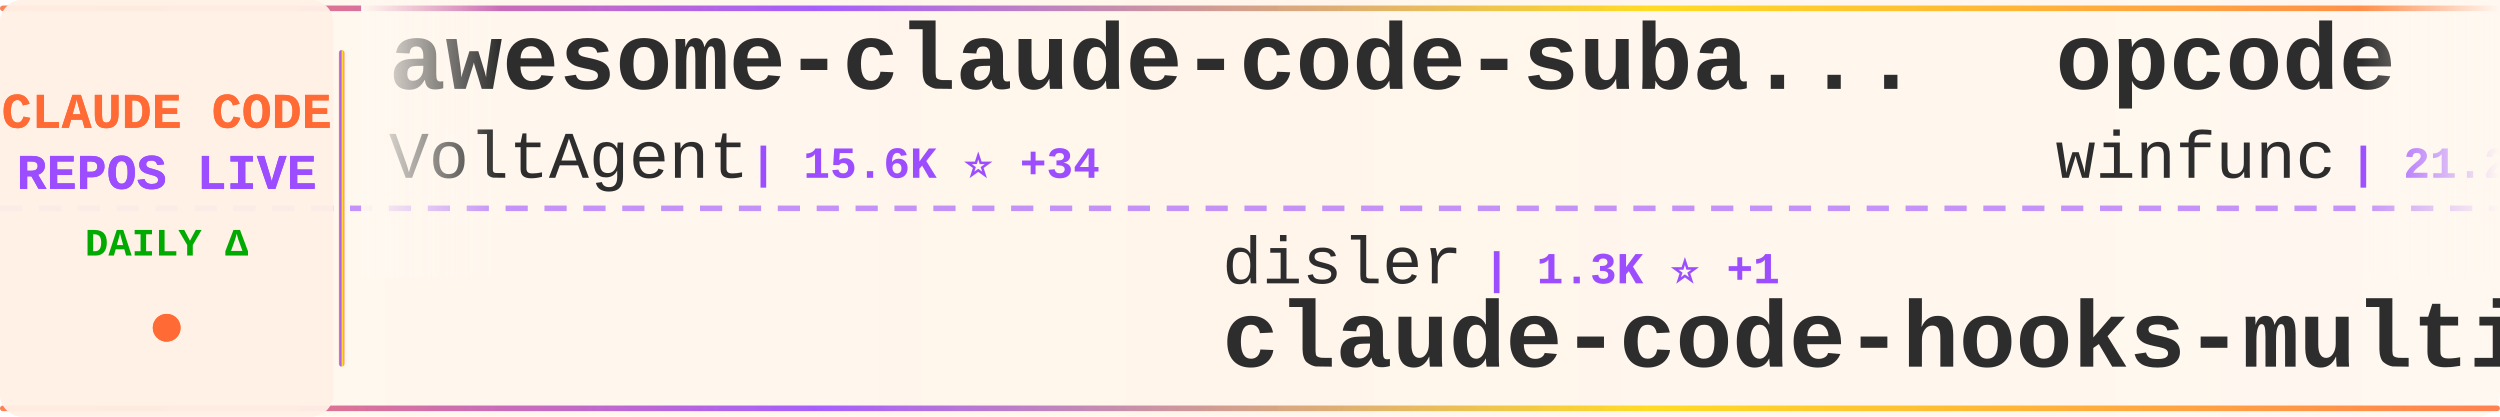
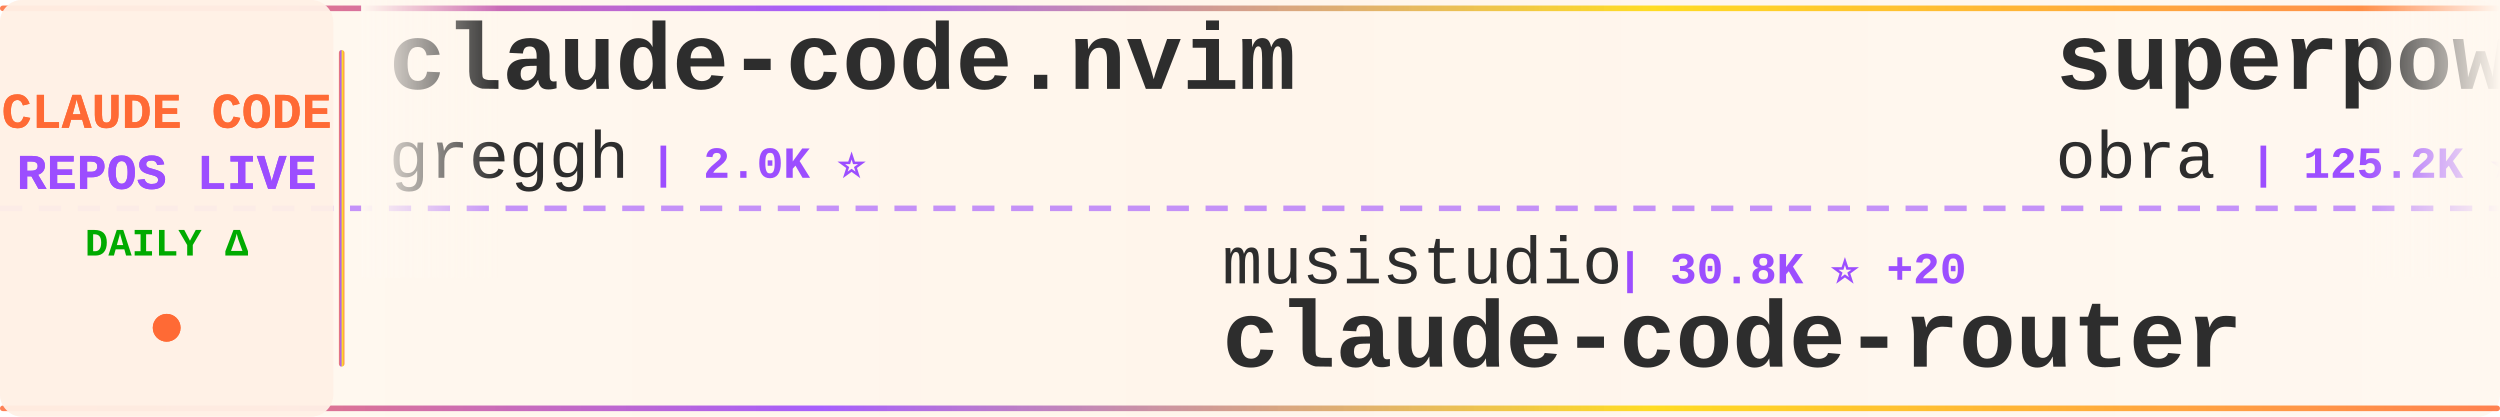
<svg xmlns="http://www.w3.org/2000/svg" width="900" height="150">
  <defs>
    <linearGradient id="tickerBg" x1="0%" y1="0%" x2="100%" y2="0%">
      <stop offset="0%" style="stop-color:#fff8f0;stop-opacity:0.98" />
      <stop offset="50%" style="stop-color:#fff5eb;stop-opacity:1" />
      <stop offset="100%" style="stop-color:#fff8f0;stop-opacity:0.98" />
    </linearGradient>
    <linearGradient id="borderGrad" x1="0%" y1="0%" x2="100%" y2="0%">
      <stop offset="0%" style="stop-color:#FF6B35;stop-opacity:0.85">
        <animate attributeName="stop-opacity" values="0.85;1;0.85" dur="2s" repeatCount="indefinite" />
      </stop>
      <stop offset="33%" style="stop-color:#9C4EFF;stop-opacity:0.9">
        <animate attributeName="stop-opacity" values="0.9;1;0.9" dur="2.2s" repeatCount="indefinite" />
      </stop>
      <stop offset="66%" style="stop-color:#FFD700;stop-opacity:0.85">
        <animate attributeName="stop-opacity" values="0.85;1;0.85" dur="1.8s" repeatCount="indefinite" />
      </stop>
      <stop offset="100%" style="stop-color:#FF6B35;stop-opacity:0.85">
        <animate attributeName="stop-opacity" values="0.85;1;0.85" dur="2s" repeatCount="indefinite" />
      </stop>
    </linearGradient>
    <filter id="textGlow">
      <feGaussianBlur stdDeviation="0.15" result="coloredBlur" />
      <feMerge>
        <feMergeNode in="coloredBlur" />
        <feMergeNode in="SourceGraphic" />
      </feMerge>
    </filter>
    <filter id="metricGlow">
      <feGaussianBlur stdDeviation="0.2" result="coloredBlur" />
      <feMerge>
        <feMergeNode in="coloredBlur" />
        <feMergeNode in="SourceGraphic" />
      </feMerge>
    </filter>
    <linearGradient id="leftFade" x1="0%" y1="0%" x2="100%" y2="0%">
      <stop offset="0%" style="stop-color:#fff8f0;stop-opacity:1" />
      <stop offset="100%" style="stop-color:#fff8f0;stop-opacity:0" />
    </linearGradient>
    <linearGradient id="rightFade" x1="0%" y1="0%" x2="100%" y2="0%">
      <stop offset="0%" style="stop-color:#fff8f0;stop-opacity:0" />
      <stop offset="100%" style="stop-color:#fff8f0;stop-opacity:1" />
    </linearGradient>
  </defs>
  <rect width="900" height="150" fill="url(#tickerBg)" rx="8" />
  <rect x="0" y="2" width="900" height="2" fill="url(#borderGrad)" rx="1" />
  <rect x="0" y="146" width="900" height="2" fill="url(#borderGrad)" rx="1" />
  <line x1="0" y1="75" x2="900" y2="75" stroke="#9C4EFF" stroke-width="2" stroke-dasharray="8 6" opacity="0.6" />
  <rect x="0" y="0" width="120" height="150" fill="#fff0e6" opacity="0.95" rx="8" />
  <text x="60" y="46" font-family="'Courier New', monospace" font-size="18" font-weight="bold" fill="#FF6B35" text-anchor="middle" filter="url(#textGlow)">
    CLAUDE CODE
  </text>
  <text x="60" y="68" font-family="'Courier New', monospace" font-size="18" font-weight="bold" fill="#9C4EFF" text-anchor="middle" filter="url(#textGlow)">
    REPOS LIVE
  </text>
  <text x="60" y="92" font-family="'Courier New', monospace" font-size="14" font-weight="bold" fill="#00aa00" text-anchor="middle">
    DAILY Δ
  </text>
  <circle cx="60" cy="118" r="5" fill="#FF6B35" filter="url(#metricGlow)">
    <animate attributeName="r" values="4;6;4" dur="1.5s" repeatCount="indefinite" />
    <animate attributeName="opacity" values="0.6;1;0.6" dur="1.5s" repeatCount="indefinite" />
  </circle>
  <rect x="122" y="18" width="2" height="114" fill="url(#borderGrad)" rx="1" />
  <clipPath id="tickerClip">
    <rect x="130" y="0" width="770" height="150" />
  </clipPath>
  <g clip-path="url(#tickerClip)">
    <g id="tickerItems">
      <animateTransform attributeName="transform" attributeType="XML" type="translate" from="0 0" to="-3000 0" dur="54s" repeatCount="indefinite" />
      <g transform="translate(0, 0)">
-         <text x="140" y="32" font-family="'Courier New', monospace" font-size="34" font-weight="bold" fill="#2d2d2d">awesome-claude-code-suba...</text>
-         <text x="140" y="64" font-family="'Courier New', monospace" font-size="24" font-weight="normal" fill="#2d2d2d" opacity="1.0">VoltAgent</text>
-         <text x="270" y="64" font-family="'Courier New', monospace" font-size="16" font-weight="bold" fill="#9C4EFF"> | 15.6K ⭐ +34</text>
+         <text x="140" y="32" font-family="'Courier New', monospace" font-size="34" font-weight="bold" fill="#2d2d2d">claude-code.nvim</text>
+         <text x="140" y="64" font-family="'Courier New', monospace" font-size="24" font-weight="normal" fill="#2d2d2d" opacity="1.0">greggh</text>
+         <text x="234" y="64" font-family="'Courier New', monospace" font-size="16" font-weight="bold" fill="#9C4EFF"> | 2.0K ⭐</text>
      </g>
      <g transform="translate(300, 0)">
-         <text x="140" y="102" font-family="'Courier New', monospace" font-size="24" font-weight="normal" fill="#2d2d2d" opacity="1.0">disler</text>
-         <text x="234" y="102" font-family="'Courier New', monospace" font-size="16" font-weight="bold" fill="#9C4EFF"> | 1.3K ⭐ +1</text>
-         <text x="140" y="132" font-family="'Courier New', monospace" font-size="34" font-weight="bold" fill="#2d2d2d">claude-code-hooks-multi-...</text>
+         <text x="140" y="102" font-family="'Courier New', monospace" font-size="24" font-weight="normal" fill="#2d2d2d" opacity="1.0">musistudio</text>
+         <text x="282" y="102" font-family="'Courier New', monospace" font-size="16" font-weight="bold" fill="#9C4EFF"> | 30.8K ⭐ +20</text>
+         <text x="140" y="132" font-family="'Courier New', monospace" font-size="34" font-weight="bold" fill="#2d2d2d">claude-code-router</text>
      </g>
      <g transform="translate(600, 0)">
-         <text x="140" y="32" font-family="'Courier New', monospace" font-size="34" font-weight="bold" fill="#2d2d2d">opcode</text>
-         <text x="140" y="64" font-family="'Courier New', monospace" font-size="24" font-weight="normal" fill="#2d2d2d" opacity="1.0">winfunc</text>
-         <text x="246" y="64" font-family="'Courier New', monospace" font-size="16" font-weight="bold" fill="#9C4EFF"> | 21.2K ⭐ +8</text>
+         <text x="140" y="32" font-family="'Courier New', monospace" font-size="34" font-weight="bold" fill="#2d2d2d">superpowers</text>
+         <text x="140" y="64" font-family="'Courier New', monospace" font-size="24" font-weight="normal" fill="#2d2d2d" opacity="1.0">obra</text>
+         <text x="210" y="64" font-family="'Courier New', monospace" font-size="16" font-weight="bold" fill="#9C4EFF"> | 125.2K ⭐ +633</text>
      </g>
      <g transform="translate(900, 0)">
-         <text x="140" y="102" font-family="'Courier New', monospace" font-size="24" font-weight="normal" fill="#2d2d2d" opacity="1.0">ccplugins</text>
-         <text x="270" y="102" font-family="'Courier New', monospace" font-size="16" font-weight="bold" fill="#9C4EFF"> | 656 ⭐ +2</text>
-         <text x="140" y="132" font-family="'Courier New', monospace" font-size="34" font-weight="bold" fill="#2d2d2d">awesome-claude-code-plug...</text>
+         <text x="140" y="102" font-family="'Courier New', monospace" font-size="24" font-weight="normal" fill="#2d2d2d" opacity="1.0">centminmod</text>
+         <text x="282" y="102" font-family="'Courier New', monospace" font-size="16" font-weight="bold" fill="#9C4EFF"> | 2.1K ⭐ -1</text>
+         <text x="140" y="132" font-family="'Courier New', monospace" font-size="34" font-weight="bold" fill="#2d2d2d">my-claude-code-setup</text>
      </g>
      <g transform="translate(1200, 0)">
-         <text x="140" y="32" font-family="'Courier New', monospace" font-size="34" font-weight="bold" fill="#2d2d2d">claudecodeui</text>
-         <text x="140" y="64" font-family="'Courier New', monospace" font-size="24" font-weight="normal" fill="#2d2d2d" opacity="1.0">siteboon</text>
-         <text x="258" y="64" font-family="'Courier New', monospace" font-size="16" font-weight="bold" fill="#9C4EFF"> | 9.1K ⭐ +18</text>
+         <text x="140" y="32" font-family="'Courier New', monospace" font-size="34" font-weight="bold" fill="#2d2d2d">claude-code-docs</text>
+         <text x="140" y="64" font-family="'Courier New', monospace" font-size="24" font-weight="normal" fill="#2d2d2d" opacity="1.0">ericbuess</text>
+         <text x="270" y="64" font-family="'Courier New', monospace" font-size="16" font-weight="bold" fill="#9C4EFF"> | 762 ⭐</text>
      </g>
      <g transform="translate(1500, 0)">
-         <text x="140" y="102" font-family="'Courier New', monospace" font-size="24" font-weight="normal" fill="#2d2d2d" opacity="1.0">lyconear</text>
-         <text x="258" y="102" font-family="'Courier New', monospace" font-size="16" font-weight="bold" fill="#9C4EFF"> | 4 ⭐</text>
-         <text x="140" y="132" font-family="'Courier New', monospace" font-size="34" font-weight="bold" fill="#2d2d2d">Claude-Code</text>
-       </g>
-       <g transform="translate(1800, 0)">
-         <text x="140" y="32" font-family="'Courier New', monospace" font-size="34" font-weight="bold" fill="#2d2d2d">claude-code-router</text>
-         <text x="140" y="64" font-family="'Courier New', monospace" font-size="24" font-weight="normal" fill="#2d2d2d" opacity="1.0">musistudio</text>
-         <text x="282" y="64" font-family="'Courier New', monospace" font-size="16" font-weight="bold" fill="#9C4EFF"> | 30.7K ⭐ +38</text>
-       </g>
-       <g transform="translate(2100, 0)">
        <text x="140" y="102" font-family="'Courier New', monospace" font-size="24" font-weight="normal" fill="#2d2d2d" opacity="1.0">fuergaosi233</text>
        <text x="306" y="102" font-family="'Courier New', monospace" font-size="16" font-weight="bold" fill="#9C4EFF"> | 2.3K ⭐ +3</text>
        <text x="140" y="132" font-family="'Courier New', monospace" font-size="34" font-weight="bold" fill="#2d2d2d">claude-code-proxy</text>
      </g>
+       <g transform="translate(1800, 0)">
+         <text x="140" y="32" font-family="'Courier New', monospace" font-size="34" font-weight="bold" fill="#2d2d2d">happy</text>
+         <text x="140" y="64" font-family="'Courier New', monospace" font-size="24" font-weight="normal" fill="#2d2d2d" opacity="1.0">slopus</text>
+         <text x="234" y="64" font-family="'Courier New', monospace" font-size="16" font-weight="bold" fill="#9C4EFF"> | 16.7K ⭐ +18</text>
+       </g>
+       <g transform="translate(2100, 0)">
+         <text x="140" y="102" font-family="'Courier New', monospace" font-size="24" font-weight="normal" fill="#2d2d2d" opacity="1.0">popup-studio-ai</text>
+         <text x="342" y="102" font-family="'Courier New', monospace" font-size="16" font-weight="bold" fill="#9C4EFF"> | 456 ⭐ +1</text>
+         <text x="140" y="132" font-family="'Courier New', monospace" font-size="34" font-weight="bold" fill="#2d2d2d">bkit-claude-code</text>
+       </g>
      <g transform="translate(2400, 0)">
-         <text x="140" y="32" font-family="'Courier New', monospace" font-size="34" font-weight="bold" fill="#2d2d2d">cc-switch</text>
-         <text x="140" y="64" font-family="'Courier New', monospace" font-size="24" font-weight="normal" fill="#2d2d2d" opacity="1.0">farion1231</text>
-         <text x="282" y="64" font-family="'Courier New', monospace" font-size="16" font-weight="bold" fill="#9C4EFF"> | 35.5K ⭐ +208</text>
+         <text x="140" y="32" font-family="'Courier New', monospace" font-size="34" font-weight="bold" fill="#2d2d2d">claude-code-subagents</text>
+         <text x="140" y="64" font-family="'Courier New', monospace" font-size="24" font-weight="normal" fill="#2d2d2d" opacity="1.0">0xfurai</text>
+         <text x="246" y="64" font-family="'Courier New', monospace" font-size="16" font-weight="bold" fill="#9C4EFF"> | 803 ⭐</text>
      </g>
      <g transform="translate(2700, 0)">
-         <text x="140" y="102" font-family="'Courier New', monospace" font-size="24" font-weight="normal" fill="#2d2d2d" opacity="1.0">Njengah</text>
-         <text x="246" y="102" font-family="'Courier New', monospace" font-size="16" font-weight="bold" fill="#9C4EFF"> | 1.5K ⭐</text>
-         <text x="140" y="132" font-family="'Courier New', monospace" font-size="34" font-weight="bold" fill="#2d2d2d">claude-code-cheat-sheet</text>
+         <text x="140" y="102" font-family="'Courier New', monospace" font-size="24" font-weight="normal" fill="#2d2d2d" opacity="1.0">darcyegb</text>
+         <text x="258" y="102" font-family="'Courier New', monospace" font-size="16" font-weight="bold" fill="#9C4EFF"> | 632 ⭐</text>
+         <text x="140" y="132" font-family="'Courier New', monospace" font-size="34" font-weight="bold" fill="#2d2d2d">ClaudeCodeAgents</text>
      </g>
      <g transform="translate(3000, 0)">
-         <text x="140" y="32" font-family="'Courier New', monospace" font-size="34" font-weight="bold" fill="#2d2d2d">awesome-claude-code-suba...</text>
-         <text x="140" y="64" font-family="'Courier New', monospace" font-size="24" font-weight="normal" fill="#2d2d2d" opacity="1.0">VoltAgent</text>
-         <text x="270" y="64" font-family="'Courier New', monospace" font-size="16" font-weight="bold" fill="#9C4EFF"> | 15.6K ⭐ +34</text>
+         <text x="140" y="32" font-family="'Courier New', monospace" font-size="34" font-weight="bold" fill="#2d2d2d">claude-code.nvim</text>
+         <text x="140" y="64" font-family="'Courier New', monospace" font-size="24" font-weight="normal" fill="#2d2d2d" opacity="1.0">greggh</text>
+         <text x="234" y="64" font-family="'Courier New', monospace" font-size="16" font-weight="bold" fill="#9C4EFF"> | 2.0K ⭐</text>
      </g>
      <g transform="translate(3300, 0)">
-         <text x="140" y="102" font-family="'Courier New', monospace" font-size="24" font-weight="normal" fill="#2d2d2d" opacity="1.0">disler</text>
-         <text x="234" y="102" font-family="'Courier New', monospace" font-size="16" font-weight="bold" fill="#9C4EFF"> | 1.3K ⭐ +1</text>
-         <text x="140" y="132" font-family="'Courier New', monospace" font-size="34" font-weight="bold" fill="#2d2d2d">claude-code-hooks-multi-...</text>
+         <text x="140" y="102" font-family="'Courier New', monospace" font-size="24" font-weight="normal" fill="#2d2d2d" opacity="1.0">musistudio</text>
+         <text x="282" y="102" font-family="'Courier New', monospace" font-size="16" font-weight="bold" fill="#9C4EFF"> | 30.8K ⭐ +20</text>
+         <text x="140" y="132" font-family="'Courier New', monospace" font-size="34" font-weight="bold" fill="#2d2d2d">claude-code-router</text>
      </g>
      <g transform="translate(3600, 0)">
-         <text x="140" y="32" font-family="'Courier New', monospace" font-size="34" font-weight="bold" fill="#2d2d2d">opcode</text>
-         <text x="140" y="64" font-family="'Courier New', monospace" font-size="24" font-weight="normal" fill="#2d2d2d" opacity="1.0">winfunc</text>
-         <text x="246" y="64" font-family="'Courier New', monospace" font-size="16" font-weight="bold" fill="#9C4EFF"> | 21.2K ⭐ +8</text>
+         <text x="140" y="32" font-family="'Courier New', monospace" font-size="34" font-weight="bold" fill="#2d2d2d">superpowers</text>
+         <text x="140" y="64" font-family="'Courier New', monospace" font-size="24" font-weight="normal" fill="#2d2d2d" opacity="1.0">obra</text>
+         <text x="210" y="64" font-family="'Courier New', monospace" font-size="16" font-weight="bold" fill="#9C4EFF"> | 125.2K ⭐ +633</text>
      </g>
      <g transform="translate(3900, 0)">
-         <text x="140" y="102" font-family="'Courier New', monospace" font-size="24" font-weight="normal" fill="#2d2d2d" opacity="1.0">ccplugins</text>
-         <text x="270" y="102" font-family="'Courier New', monospace" font-size="16" font-weight="bold" fill="#9C4EFF"> | 656 ⭐ +2</text>
-         <text x="140" y="132" font-family="'Courier New', monospace" font-size="34" font-weight="bold" fill="#2d2d2d">awesome-claude-code-plug...</text>
+         <text x="140" y="102" font-family="'Courier New', monospace" font-size="24" font-weight="normal" fill="#2d2d2d" opacity="1.0">centminmod</text>
+         <text x="282" y="102" font-family="'Courier New', monospace" font-size="16" font-weight="bold" fill="#9C4EFF"> | 2.1K ⭐ -1</text>
+         <text x="140" y="132" font-family="'Courier New', monospace" font-size="34" font-weight="bold" fill="#2d2d2d">my-claude-code-setup</text>
      </g>
    </g>
  </g>
  <rect x="130" y="0" width="50" height="100" fill="url(#leftFade)" />
  <rect x="850" y="0" width="50" height="100" fill="url(#rightFade)" />
</svg>
